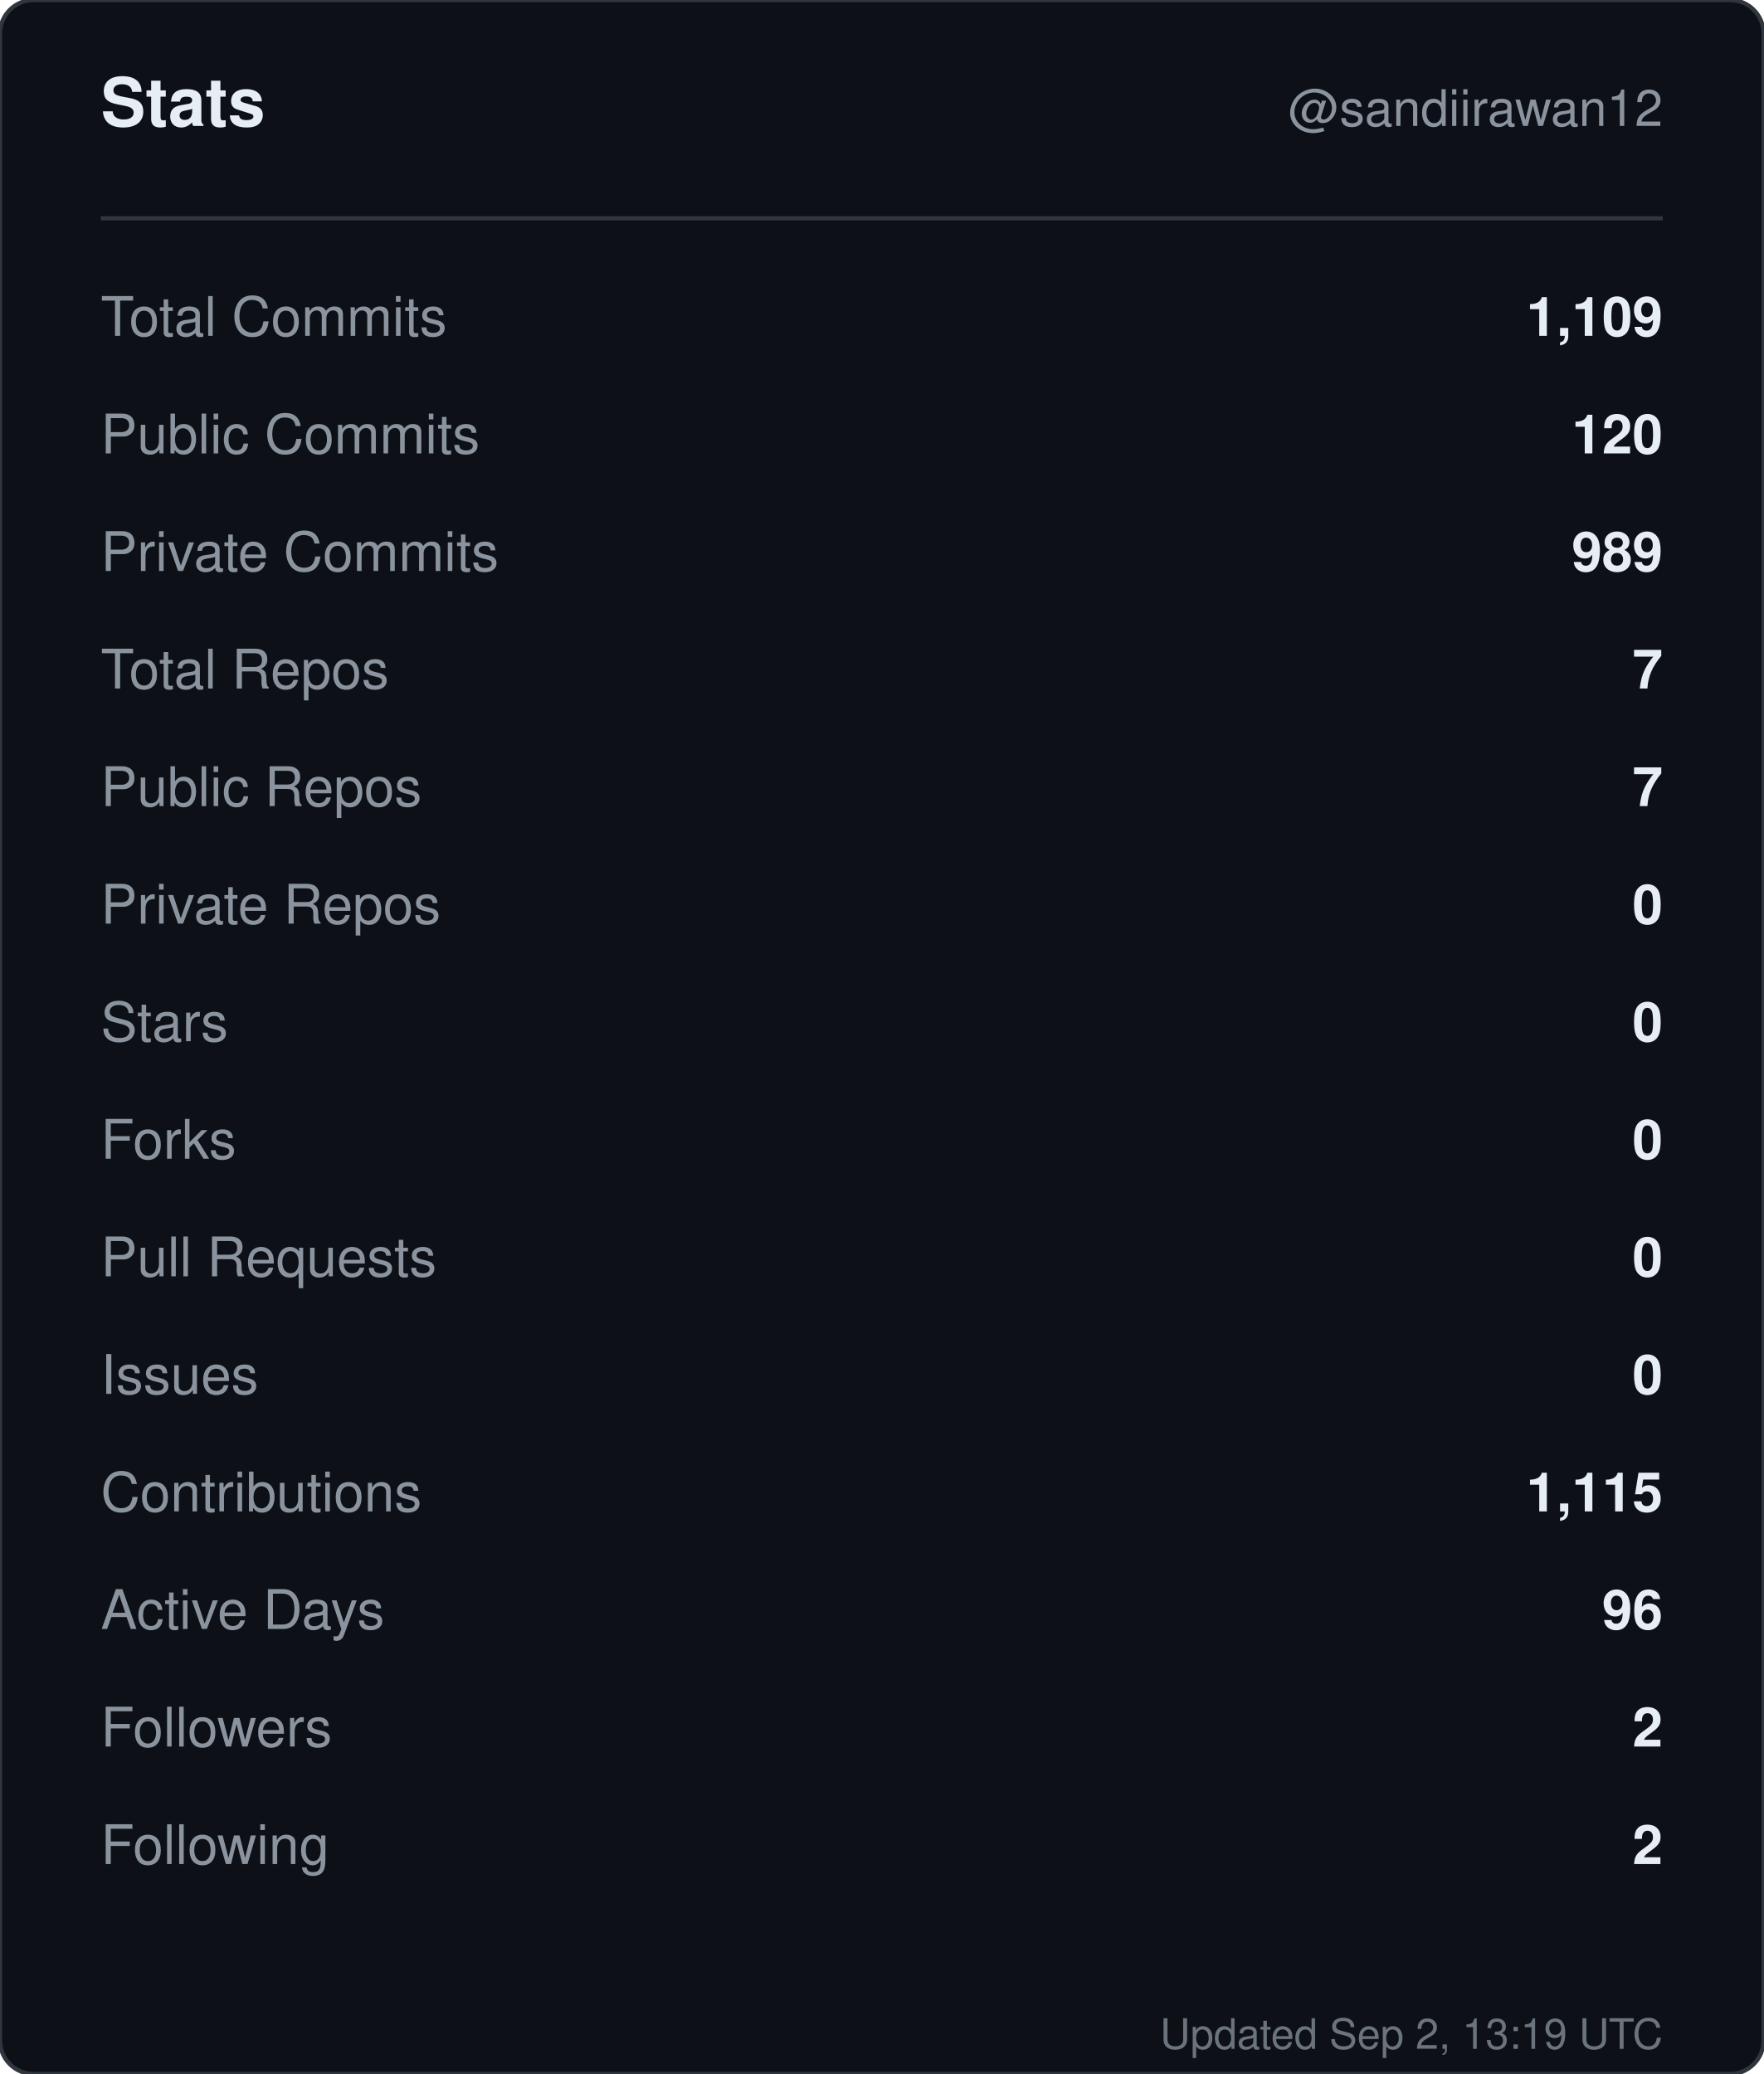
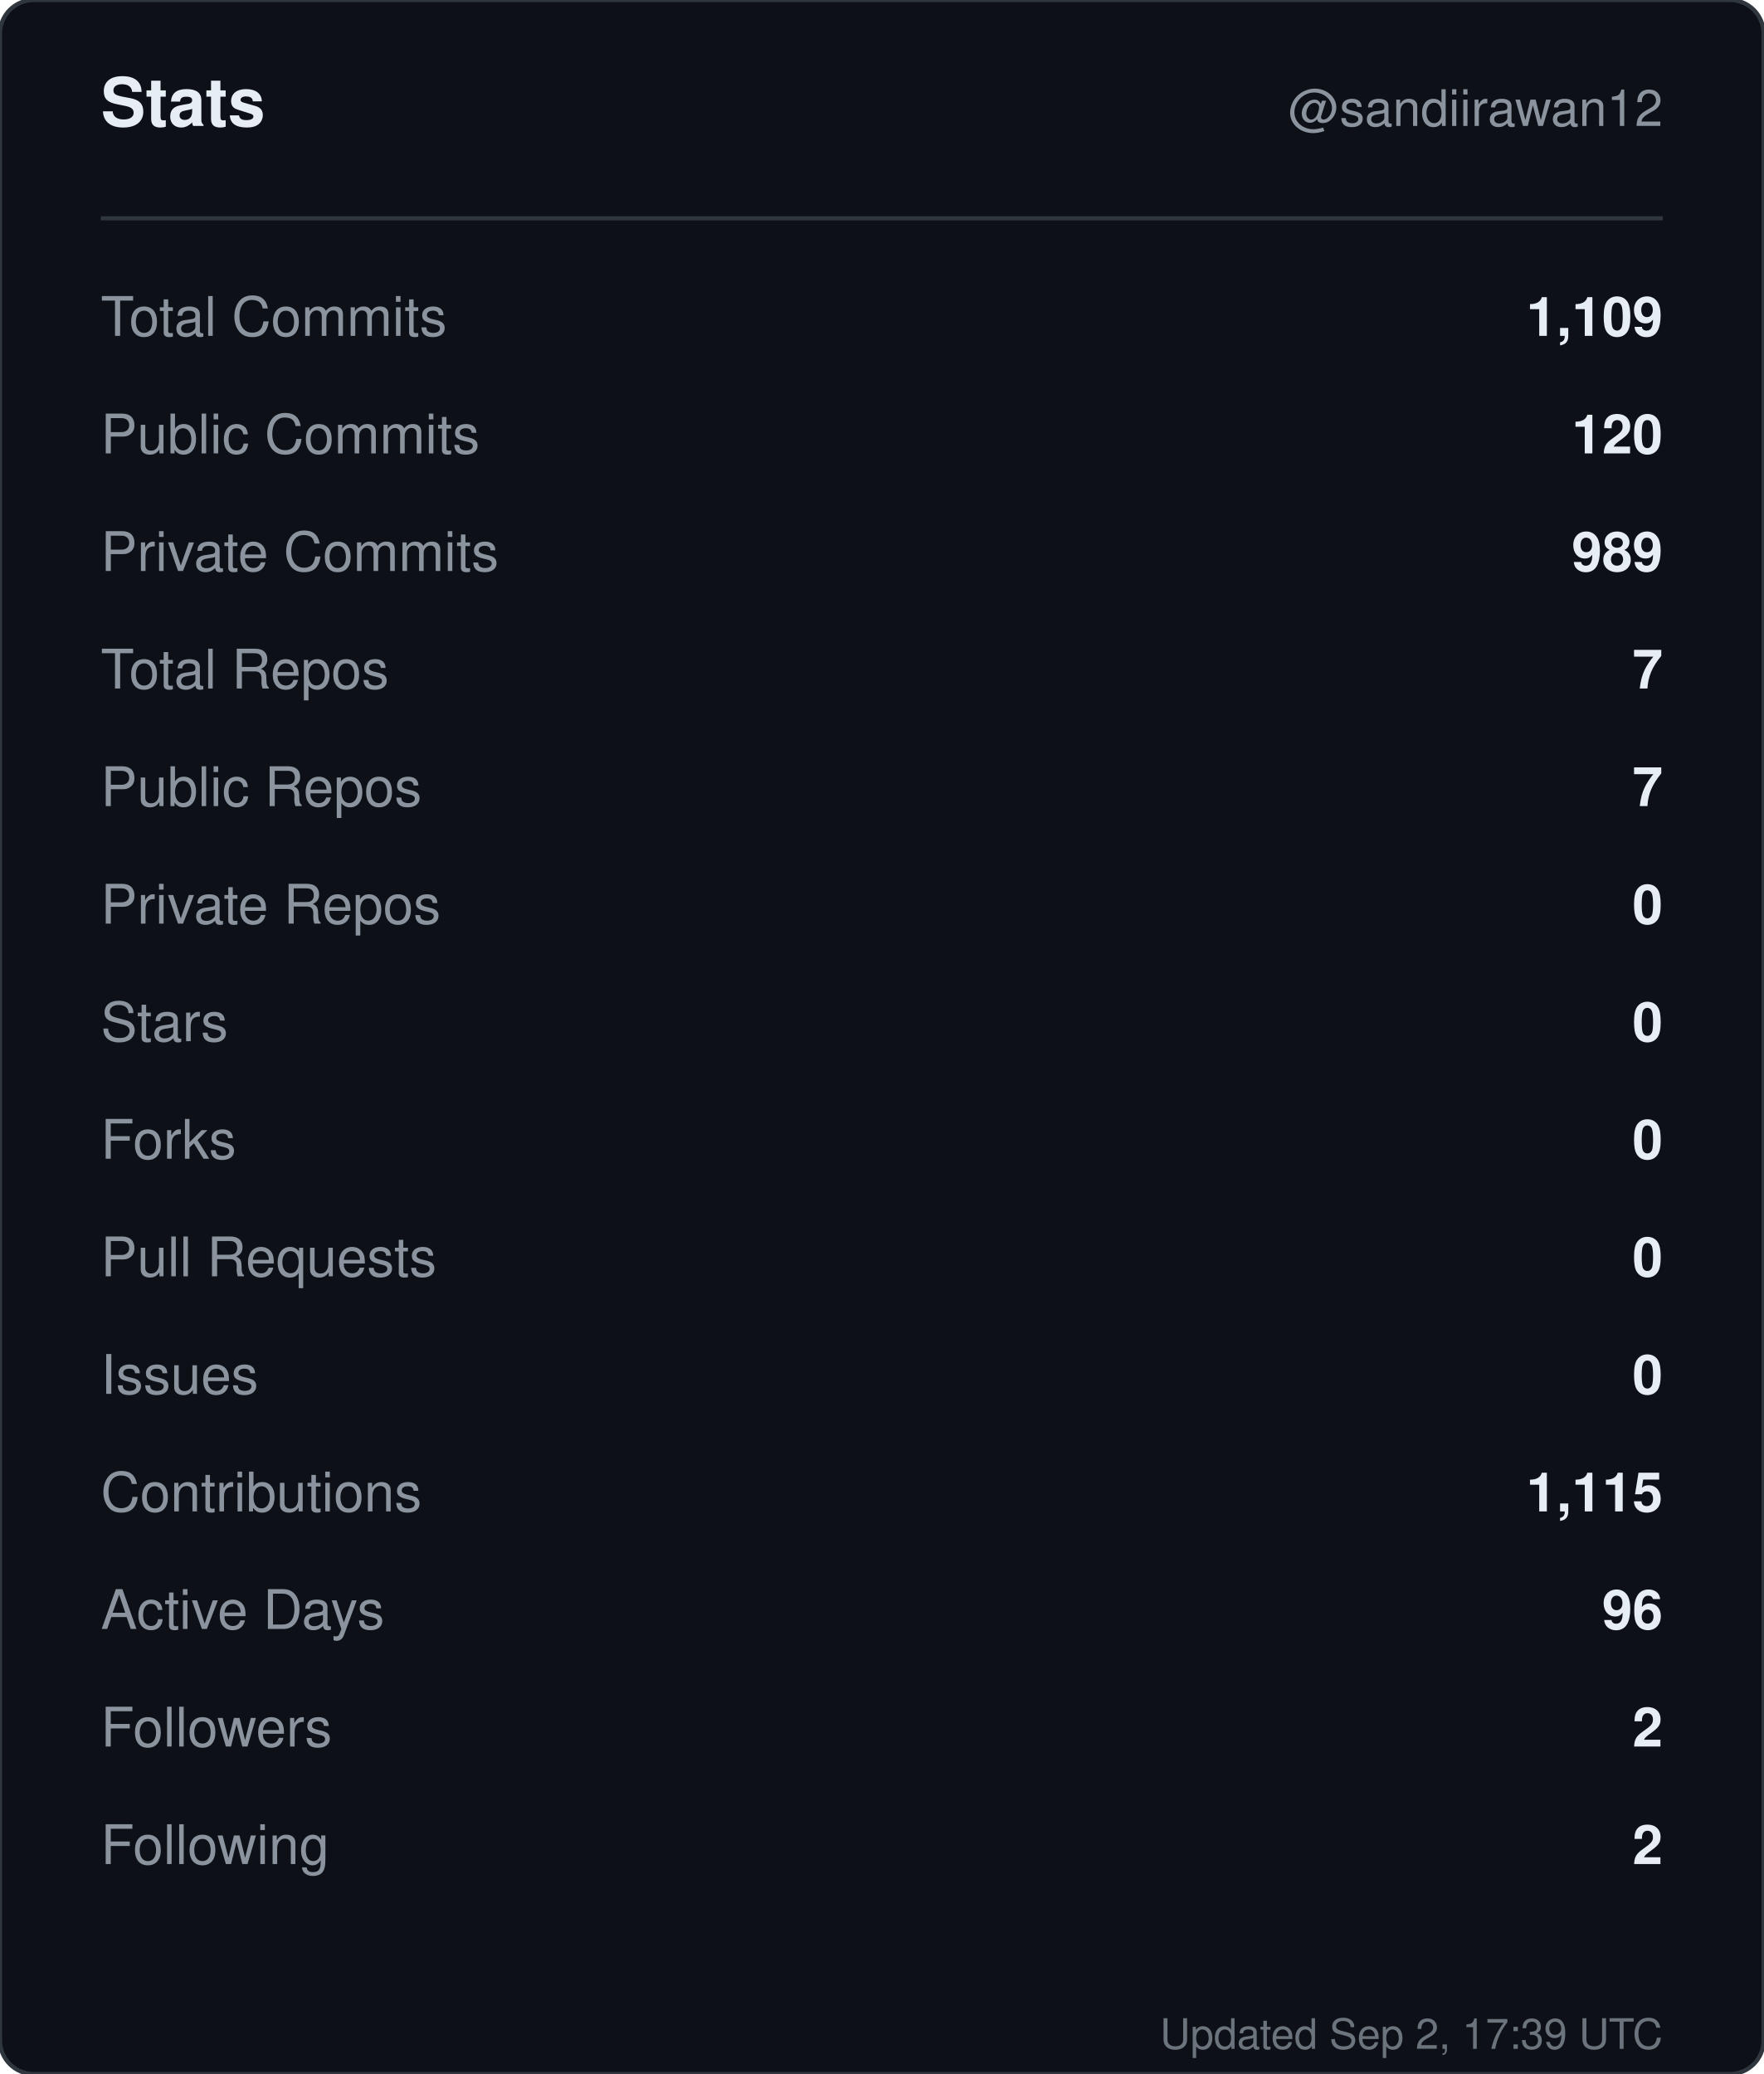
<svg xmlns="http://www.w3.org/2000/svg" width="420" height="494" viewBox="0 0 420 494" role="img" aria-label="Stats for sandiirawan12">
  <rect width="420" height="494" rx="8" fill="#0d1117" stroke="#30363d" />
  <g font-family="-apple-system, BlinkMacSystemFont, Segoe UI, Helvetica, Arial, sans-serif">
    <text x="24" y="30" fill="#e6edf3" font-size="16" font-weight="700">Stats</text>
    <text x="396" y="30" fill="#8b949e" font-size="12" text-anchor="end">@sandiirawan12</text>
    <line x1="24" y1="52" x2="396" y2="52" stroke="#30363d" />
    <text x="24" y="80" fill="#8b949e" font-size="13">Total Commits</text>
    <text x="396" y="80" fill="#e6edf3" font-size="13" font-weight="600" text-anchor="end">1,109</text>
    <text x="24" y="108" fill="#8b949e" font-size="13">Public Commits</text>
    <text x="396" y="108" fill="#e6edf3" font-size="13" font-weight="600" text-anchor="end">120</text>
    <text x="24" y="136" fill="#8b949e" font-size="13">Private Commits</text>
    <text x="396" y="136" fill="#e6edf3" font-size="13" font-weight="600" text-anchor="end">989</text>
    <text x="24" y="164" fill="#8b949e" font-size="13">Total Repos</text>
    <text x="396" y="164" fill="#e6edf3" font-size="13" font-weight="600" text-anchor="end">7</text>
    <text x="24" y="192" fill="#8b949e" font-size="13">Public Repos</text>
    <text x="396" y="192" fill="#e6edf3" font-size="13" font-weight="600" text-anchor="end">7</text>
    <text x="24" y="220" fill="#8b949e" font-size="13">Private Repos</text>
    <text x="396" y="220" fill="#e6edf3" font-size="13" font-weight="600" text-anchor="end">0</text>
    <text x="24" y="248" fill="#8b949e" font-size="13">Stars</text>
    <text x="396" y="248" fill="#e6edf3" font-size="13" font-weight="600" text-anchor="end">0</text>
    <text x="24" y="276" fill="#8b949e" font-size="13">Forks</text>
    <text x="396" y="276" fill="#e6edf3" font-size="13" font-weight="600" text-anchor="end">0</text>
    <text x="24" y="304" fill="#8b949e" font-size="13">Pull Requests</text>
    <text x="396" y="304" fill="#e6edf3" font-size="13" font-weight="600" text-anchor="end">0</text>
    <text x="24" y="332" fill="#8b949e" font-size="13">Issues</text>
    <text x="396" y="332" fill="#e6edf3" font-size="13" font-weight="600" text-anchor="end">0</text>
    <text x="24" y="360" fill="#8b949e" font-size="13">Contributions</text>
    <text x="396" y="360" fill="#e6edf3" font-size="13" font-weight="600" text-anchor="end">1,115</text>
    <text x="24" y="388" fill="#8b949e" font-size="13">Active Days</text>
    <text x="396" y="388" fill="#e6edf3" font-size="13" font-weight="600" text-anchor="end">96</text>
    <text x="24" y="416" fill="#8b949e" font-size="13">Followers</text>
    <text x="396" y="416" fill="#e6edf3" font-size="13" font-weight="600" text-anchor="end">2</text>
    <text x="24" y="444" fill="#8b949e" font-size="13">Following</text>
    <text x="396" y="444" fill="#e6edf3" font-size="13" font-weight="600" text-anchor="end">2</text>
-     <text x="396" y="488" fill="#8b949e" font-size="10" text-anchor="end" opacity="0.75">Updated Sep 2, 13:19 UTC</text>
+     <text x="396" y="488" fill="#8b949e" font-size="10" text-anchor="end" opacity="0.75">Updated Sep 2, 17:39 UTC</text>
  </g>
</svg>
